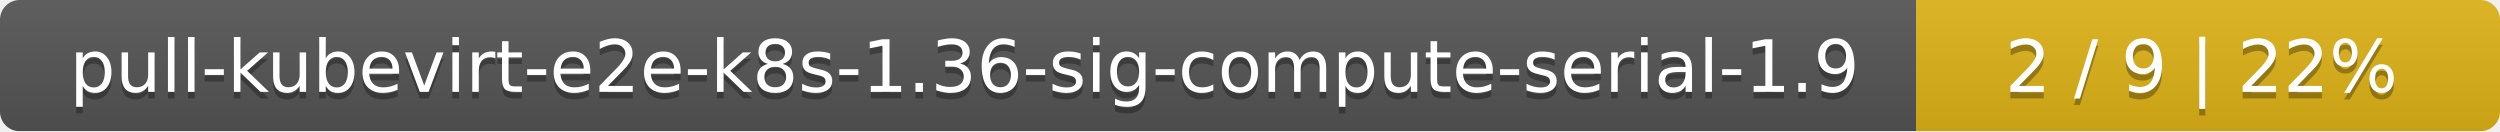
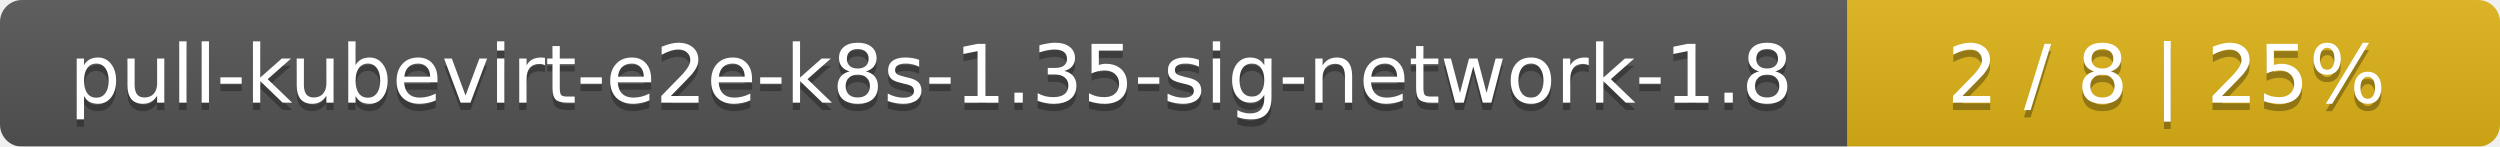
- <svg xmlns="http://www.w3.org/2000/svg" width="381" height="20">
+ <svg xmlns="http://www.w3.org/2000/svg" width="341" height="20">
  <linearGradient id="smooth" x2="0" y2="100%">
    <stop offset="0" stop-color="#bbb" stop-opacity=".1" />
    <stop offset="1" stop-opacity=".1" />
  </linearGradient>
  <mask id="round">
-     <rect width="381" height="20" rx="3" fill="#fff" />
+     <rect width="341" height="20" rx="3" fill="#fff" />
  </mask>
  <g mask="url(#round)">
-     <rect width="292" height="20" fill="#555" />
-     <rect x="292" width="89" height="20" fill="#dfb317" />
-     <rect width="381" height="20" fill="url(#smooth)" />
+     <rect width="252" height="20" fill="#555" />
+     <rect x="252" width="89" height="20" fill="#dfb317" />
+     <rect width="341" height="20" fill="url(#smooth)" />
  </g>
  <g fill="#fff" text-anchor="middle" font-family="DejaVu Sans,Verdana,Geneva,sans-serif" font-size="11">
-     <text x="147" y="15" fill="#010101" fill-opacity=".3">pull-kubevirt-e2e-k8s-1.36-sig-compute-serial-1.9</text>
-     <text x="147" y="14">pull-kubevirt-e2e-k8s-1.36-sig-compute-serial-1.9</text>
-     <text x="335.5" y="15" fill="#010101" fill-opacity=".3">2 / 9    |    22%</text>
-     <text x="335.5" y="14">2 / 9    |    22%</text>
+     <text x="127" y="15" fill="#010101" fill-opacity=".3">pull-kubevirt-e2e-k8s-1.35-sig-network-1.8</text>
+     <text x="127" y="14">pull-kubevirt-e2e-k8s-1.35-sig-network-1.8</text>
+     <text x="295.5" y="15" fill="#010101" fill-opacity=".3">2 / 8    |    25%</text>
+     <text x="295.5" y="14">2 / 8    |    25%</text>
  </g>
</svg>
